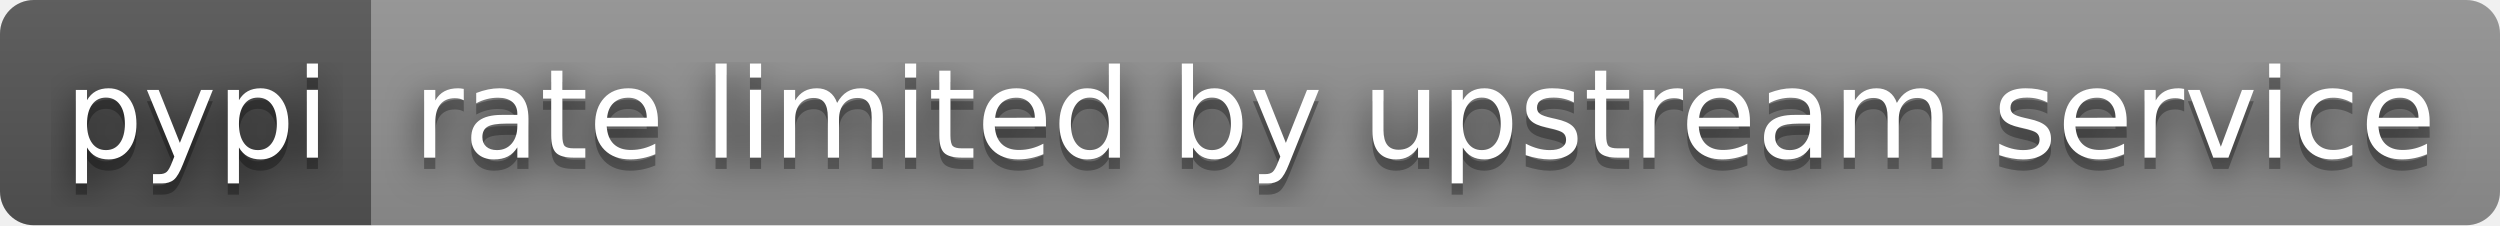
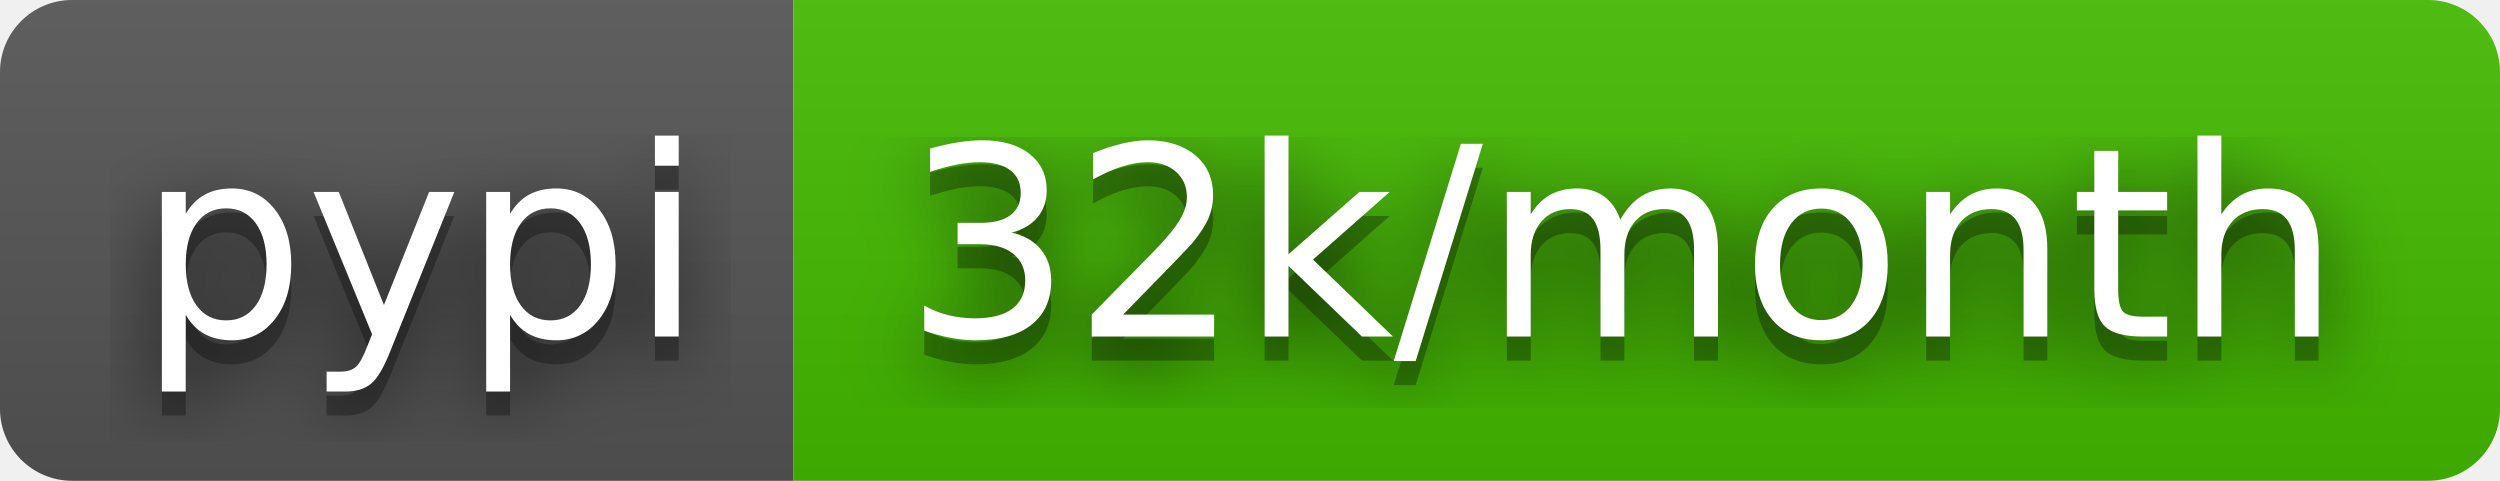
- <svg xmlns="http://www.w3.org/2000/svg" width="222" height="20" role="img" aria-label="pypi: rate limited by upstream service">
+ <svg xmlns="http://www.w3.org/2000/svg" width="104" height="20" role="img" aria-label="pypi: 32k/month">
  <filter id="blur">
    <feGaussianBlur stdDeviation="16" />
  </filter>
  <linearGradient id="s" x2="0" y2="100%">
    <stop offset="0" stop-color="#bbb" stop-opacity=".1" />
    <stop offset="1" stop-opacity=".1" />
  </linearGradient>
  <clipPath id="r">
-     <rect width="222" height="20" rx="3" />
+     <rect width="104" height="20" rx="3" />
  </clipPath>
  <g clip-path="url(#r)">
    <rect width="33" height="20" fill="#555" />
-     <rect x="33" width="189" height="20" fill="#939393" />
-     <rect width="222" height="20" fill="url(#s)" />
+     <rect x="33" width="71" height="20" fill="#4b0" />
+     <rect width="104" height="20" fill="url(#s)" />
  </g>
  <g fill="#fff" text-anchor="middle" font-family="Verdana,Geneva,DejaVu Sans,sans-serif" text-rendering="geometricPrecision" font-size="110">
    <g transform="scale(.1)">
      <g aria-hidden="true" fill="#010101">
        <text x="175" y="150" fill-opacity=".8" filter="url(#blur)" textLength="230">pypi</text>
        <text x="175" y="150" fill-opacity=".3" textLength="230">pypi</text>
      </g>
      <text x="175" y="140" textLength="230">pypi</text>
    </g>
    <g transform="scale(.1)">
      <g aria-hidden="true" fill="#010101">
-         <text x="1265" y="150" fill-opacity=".8" filter="url(#blur)" textLength="1790">rate limited by upstream service</text>
-         <text x="1265" y="150" fill-opacity=".3" textLength="1790">rate limited by upstream service</text>
+         <text x="675" y="150" fill-opacity=".8" filter="url(#blur)" textLength="610">32k/month</text>
+         <text x="675" y="150" fill-opacity=".3" textLength="610">32k/month</text>
      </g>
-       <text x="1265" y="140" textLength="1790">rate limited by upstream service</text>
+       <text x="675" y="140" textLength="610">32k/month</text>
    </g>
  </g>
</svg>
